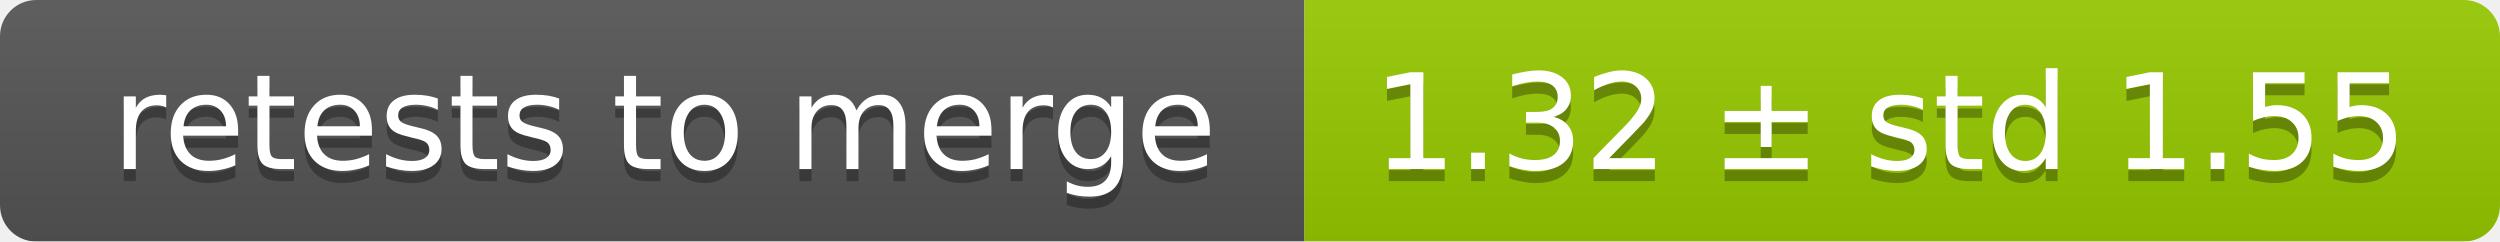
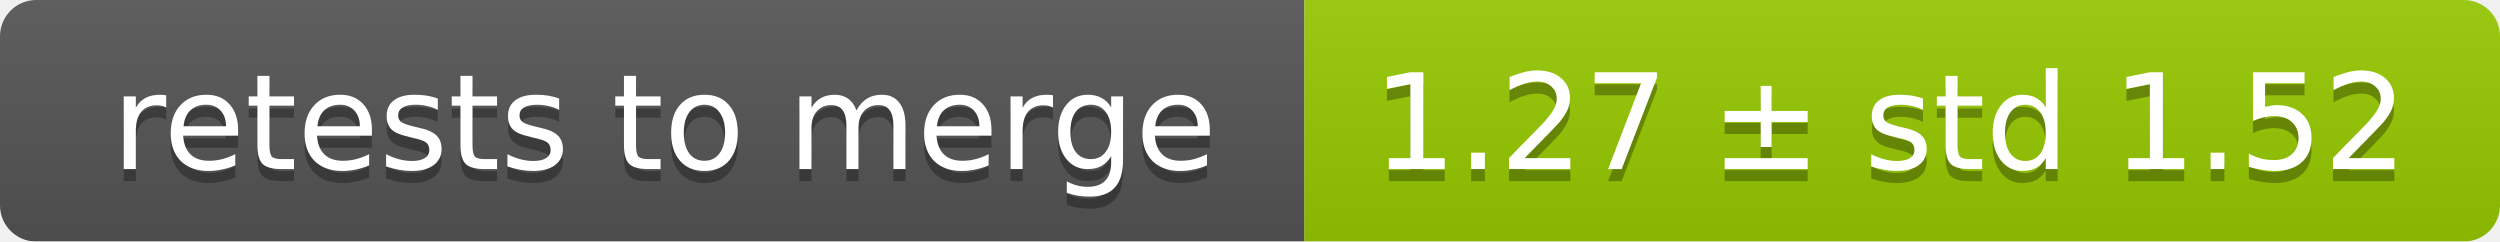
<svg xmlns="http://www.w3.org/2000/svg" width="207" height="20">
  <linearGradient id="smooth" x2="0" y2="100%">
    <stop offset="0" stop-color="#bbb" stop-opacity=".1" />
    <stop offset="1" stop-opacity=".1" />
  </linearGradient>
  <mask id="round">
    <rect width="207" height="20" rx="3" fill="#fff" />
  </mask>
  <g mask="url(#round)">
    <rect width="108" height="20" fill="#555" />
    <rect x="108" width="99" height="20" fill="#97ca00" />
    <rect width="207" height="20" fill="url(#smooth)" />
  </g>
  <g fill="#fff" text-anchor="middle" font-family="DejaVu Sans,Verdana,Geneva,sans-serif" font-size="11">
    <text x="55" y="15" fill="#010101" fill-opacity=".3">retests to merge</text>
    <text x="55" y="14">retests to merge</text>
-     <text x="156.5" y="15" fill="#010101" fill-opacity=".3">1.32 ± std 1.55</text>
-     <text x="156.5" y="14">1.32 ± std 1.55</text>
+     <text x="156.5" y="15" fill="#010101" fill-opacity=".3">1.27 ± std 1.52</text>
+     <text x="156.5" y="14">1.27 ± std 1.52</text>
  </g>
</svg>
